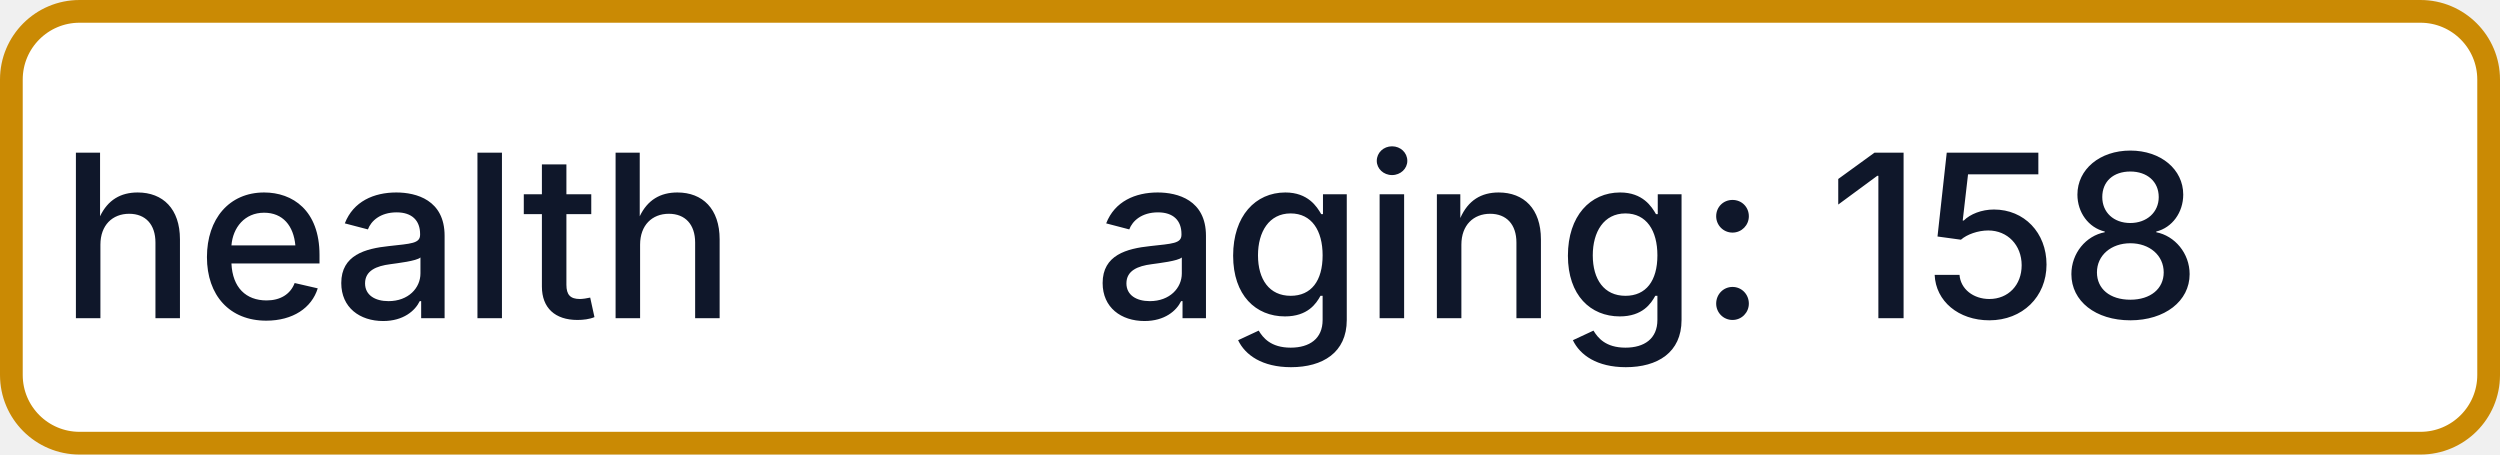
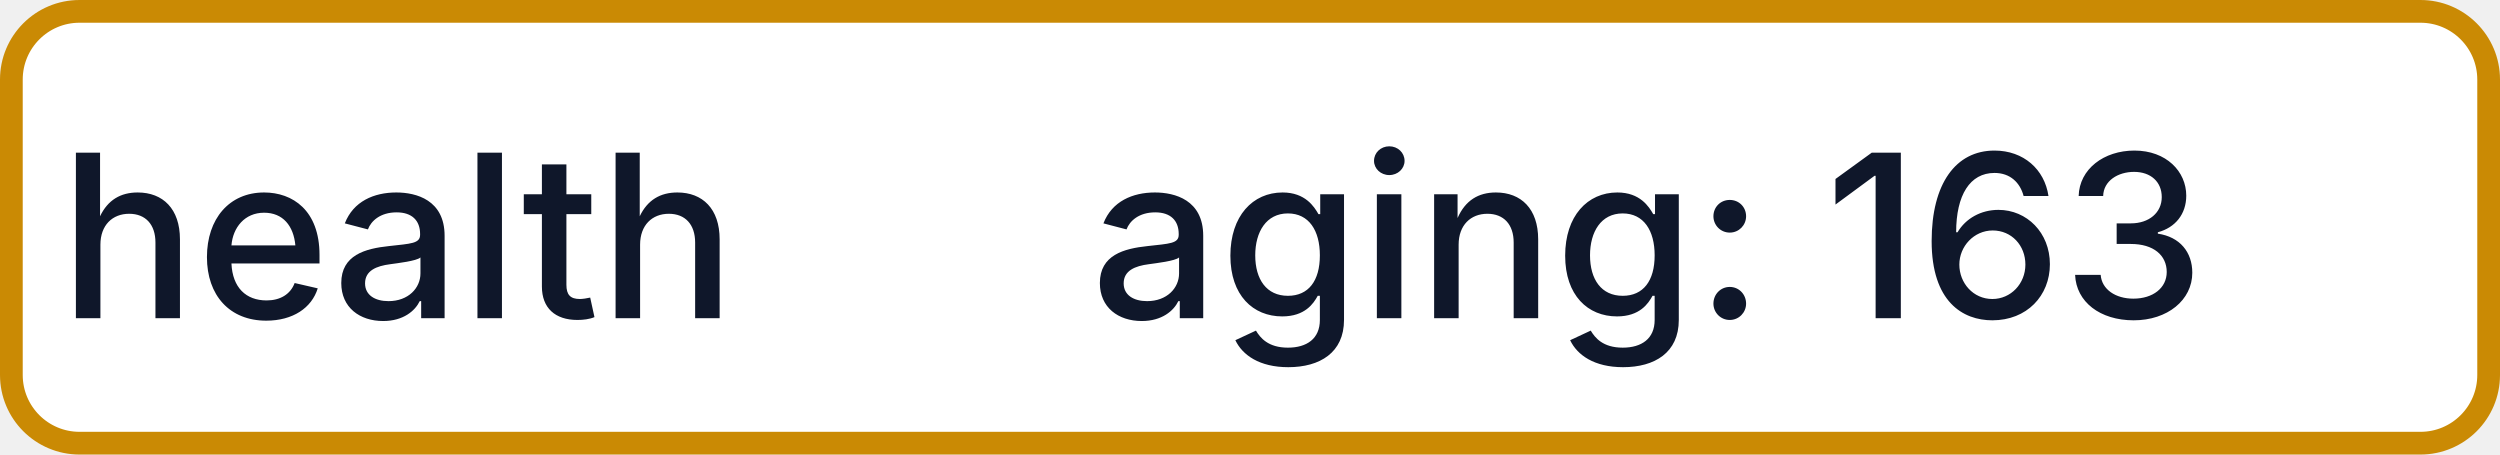
- <svg xmlns="http://www.w3.org/2000/svg" width="110" height="20" role="img" aria-label="health: aging: 158">
+ <svg xmlns="http://www.w3.org/2000/svg" width="110" height="20" role="img" aria-label="health: aging: 163">
  <rect x="0.5" y="0.5" width="109" height="19" rx="3" fill="#FFFFFF" stroke="#CA8A04" stroke-width="1" />
  <g fill="#0F172A" text-anchor="middle" font-family="-apple-system,BlinkMacSystemFont,Segoe UI,sans-serif" font-size="10" font-weight="500">
    <text x="17.5" y="14">health</text>
-     <text x="72.5" y="14" textLength="68" lengthAdjust="spacingAndGlyphs">aging: 158</text>
+     <text x="72.5" y="14" textLength="68" lengthAdjust="spacingAndGlyphs">aging: 163</text>
  </g>
</svg>
